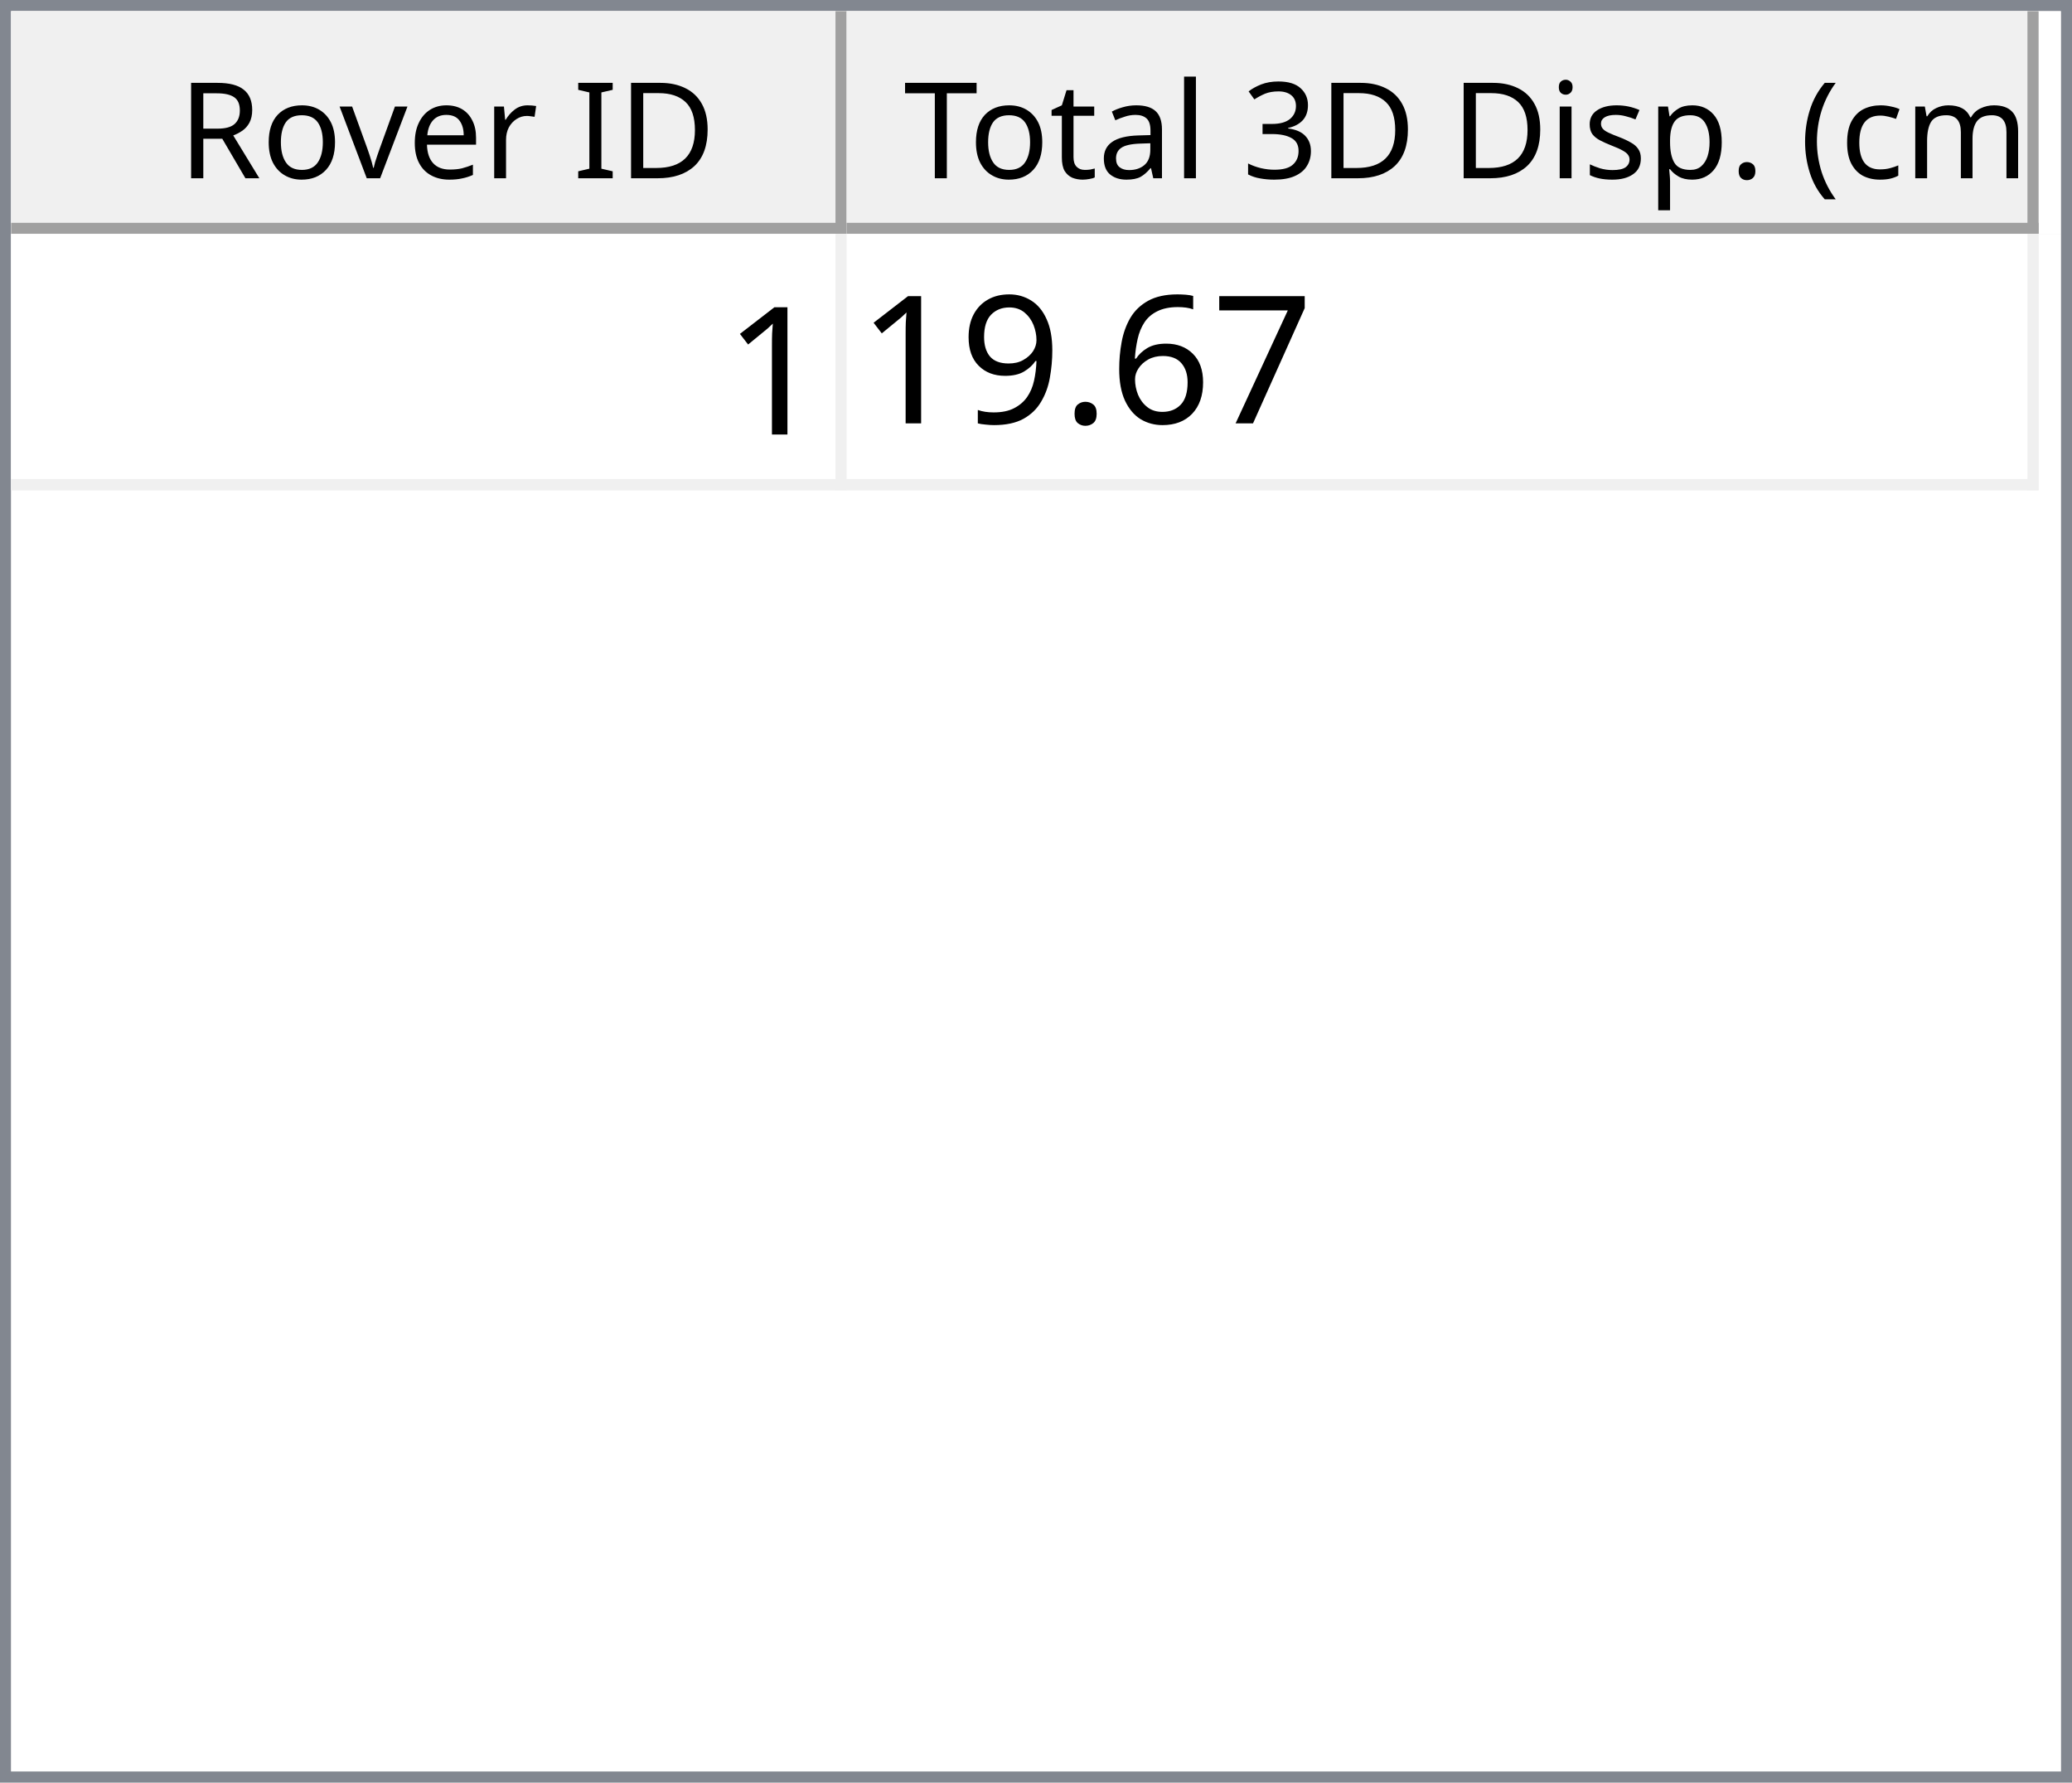
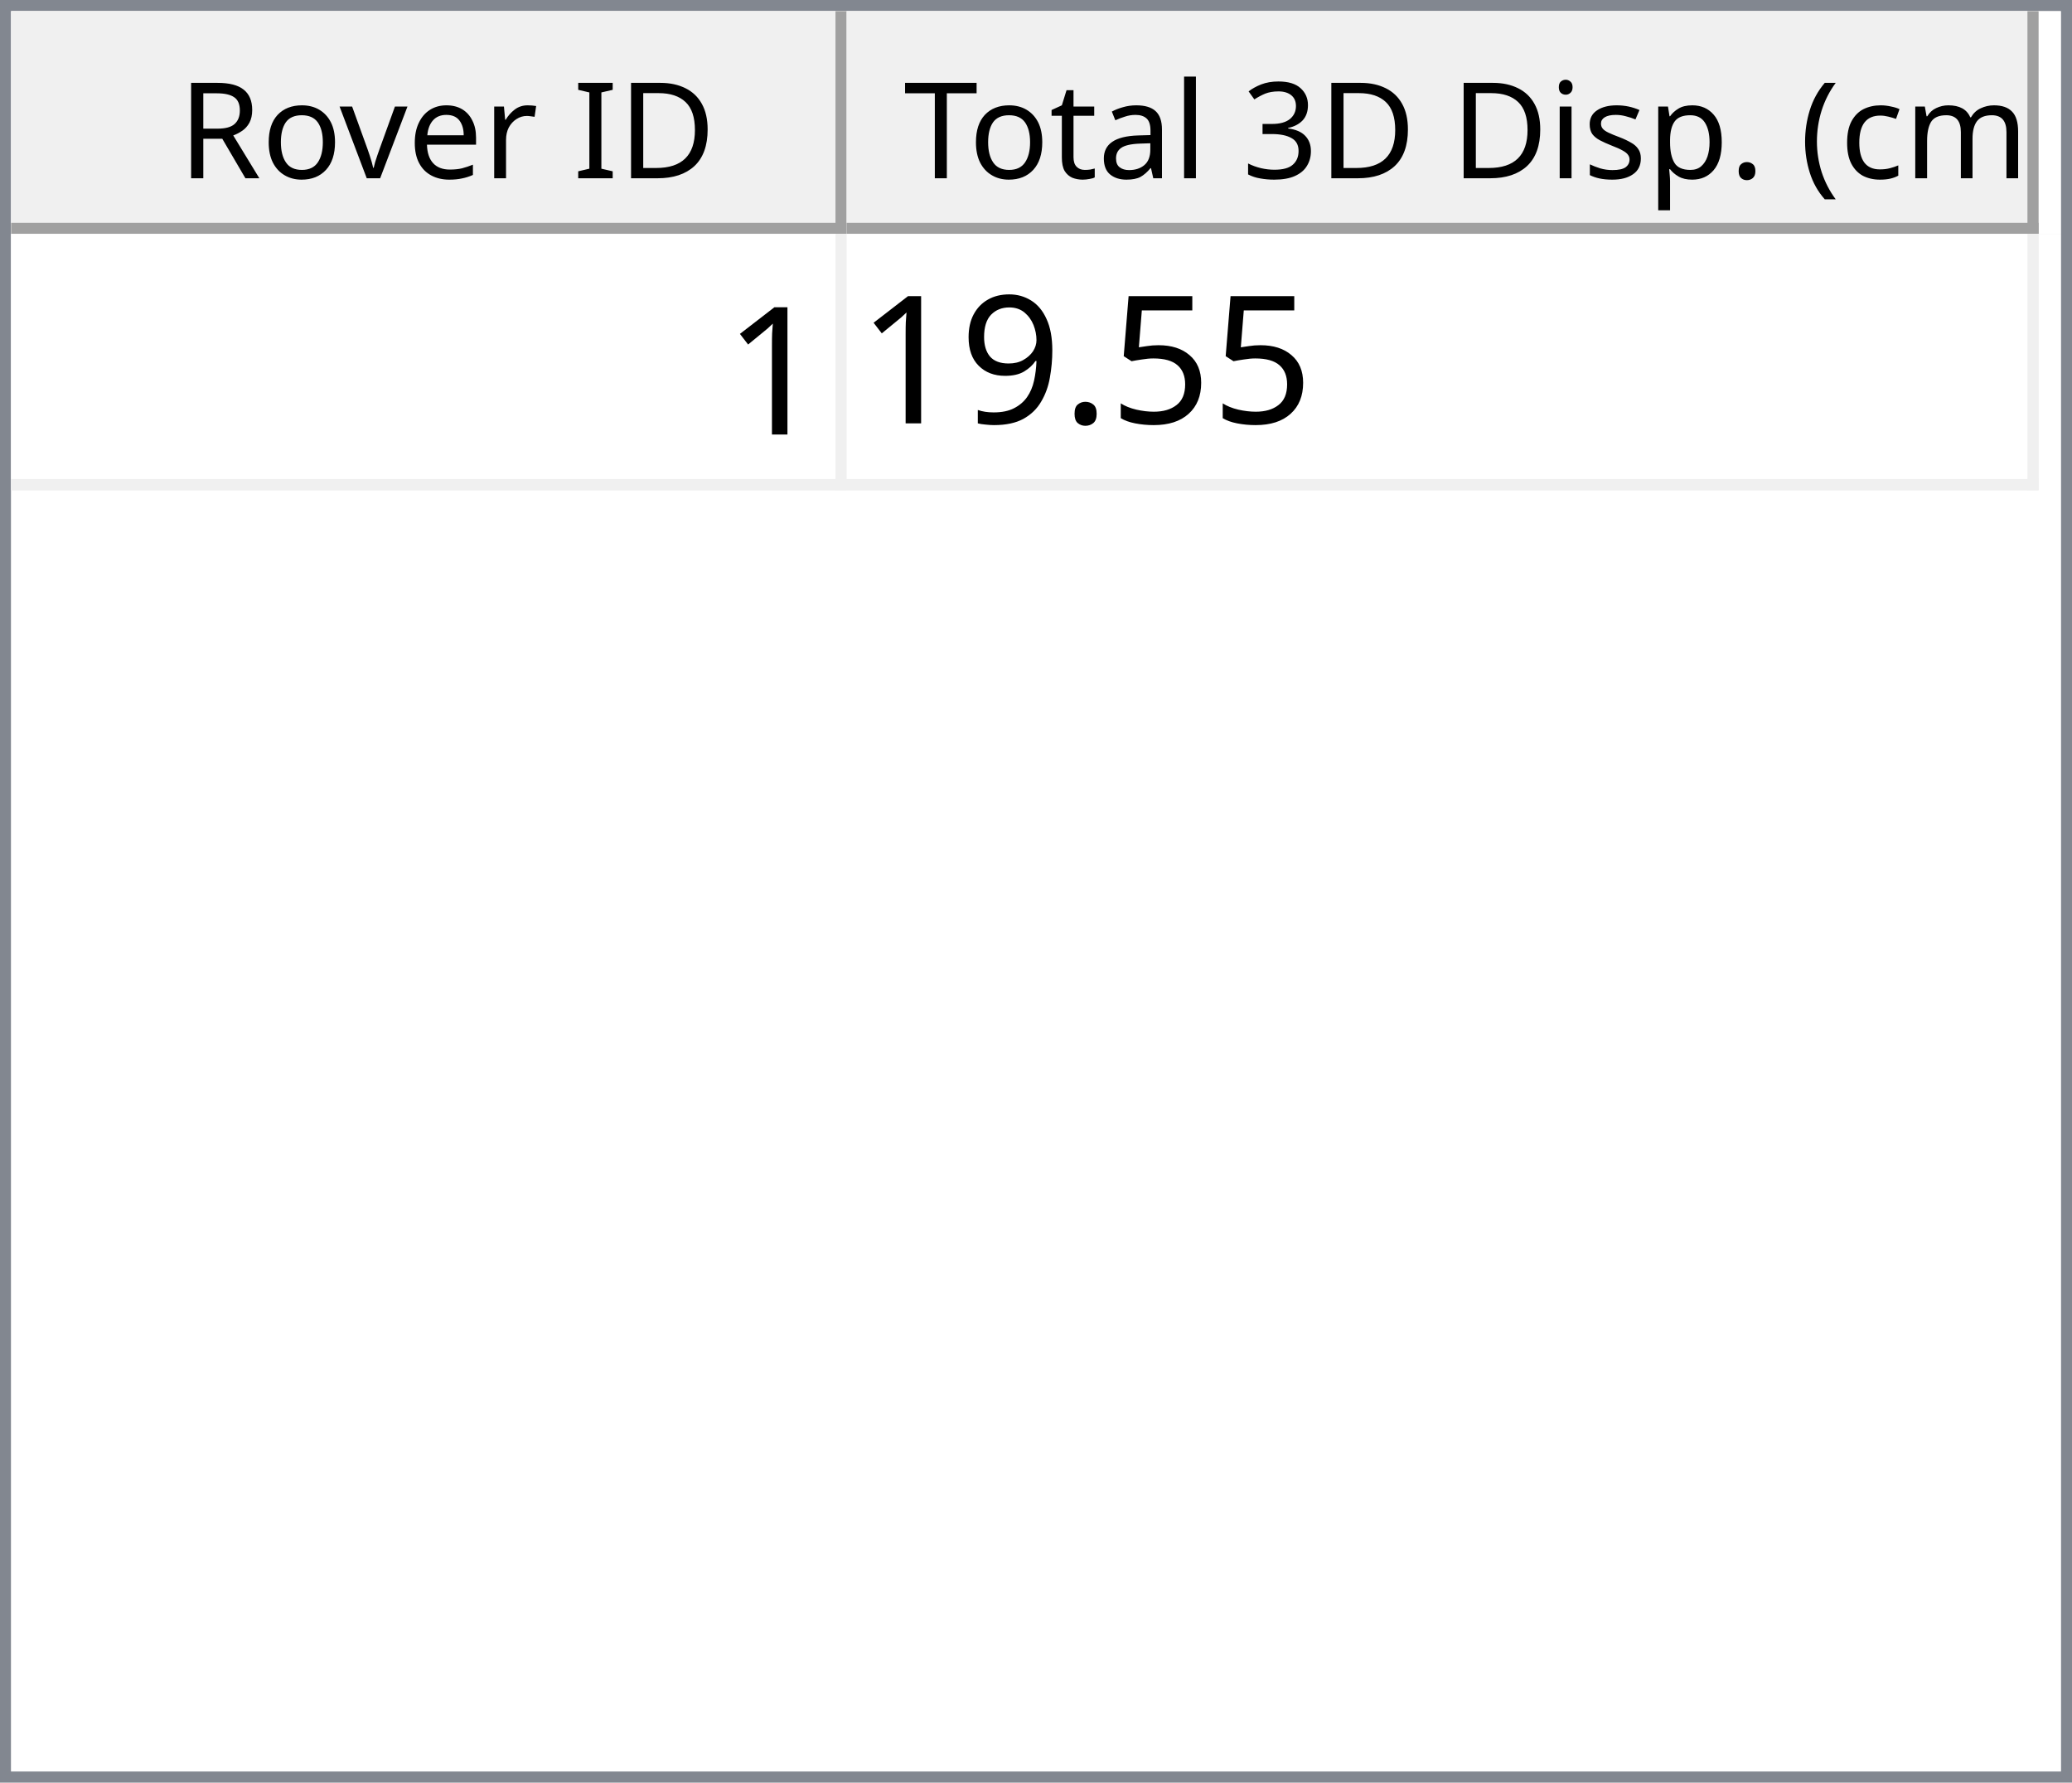
<svg xmlns="http://www.w3.org/2000/svg" style="fill-opacity:1; color-rendering:auto; color-interpolation:auto; text-rendering:auto; stroke:black; stroke-linecap:square; stroke-miterlimit:10; shape-rendering:auto; stroke-opacity:1; fill:black; stroke-dasharray:none; font-weight:normal; stroke-width:1; font-family:'Dialog'; font-style:normal; stroke-linejoin:miter; font-size:12px; stroke-dashoffset:0; image-rendering:auto;" width="186" height="160">
  <defs id="genericDefs" />
  <g>
    <defs id="defs1">
      <clipPath clipPathUnits="userSpaceOnUse" id="clipPath1">
        <path d="M0 0 L186 0 L186 160 L0 160 L0 0 Z" />
      </clipPath>
      <clipPath clipPathUnits="userSpaceOnUse" id="clipPath2">
        <path d="M0 0 L0 160 L186 160 L186 0 Z" />
      </clipPath>
      <clipPath clipPathUnits="userSpaceOnUse" id="clipPath3">
        <path d="M0 0 L0 20 L184 20 L184 0 Z" />
      </clipPath>
      <clipPath clipPathUnits="userSpaceOnUse" id="clipPath4">
        <path d="M0 0 L0 20 L75 20 L75 0 Z" />
      </clipPath>
      <clipPath clipPathUnits="userSpaceOnUse" id="clipPath5">
        <path d="M1 1 L1 19 L74 19 L74 1 Z" />
      </clipPath>
      <clipPath clipPathUnits="userSpaceOnUse" id="clipPath6">
        <path d="M0 0 L0 18 L73 18 L73 0 Z" />
      </clipPath>
      <clipPath clipPathUnits="userSpaceOnUse" id="clipPath7">
        <path d="M-0.5 -0.5 L-0.5 19.5 L74.5 19.5 L74.5 -0.5 Z" />
      </clipPath>
      <clipPath clipPathUnits="userSpaceOnUse" id="clipPath8">
        <path d="M0 0 L0 20 L107 20 L107 0 Z" />
      </clipPath>
      <clipPath clipPathUnits="userSpaceOnUse" id="clipPath9">
        <path d="M1 1 L1 19 L106 19 L106 1 Z" />
      </clipPath>
      <clipPath clipPathUnits="userSpaceOnUse" id="clipPath10">
        <path d="M0 0 L0 18 L105 18 L105 0 Z" />
      </clipPath>
      <clipPath clipPathUnits="userSpaceOnUse" id="clipPath11">
        <path d="M-0.5 -0.5 L-0.5 19.5 L106.5 19.5 L106.5 -0.5 Z" />
      </clipPath>
      <clipPath clipPathUnits="userSpaceOnUse" id="clipPath12">
        <path d="M0 0 L0 138 L184 138 L184 0 Z" />
      </clipPath>
      <clipPath clipPathUnits="userSpaceOnUse" id="clipPath13">
        <path d="M0 0 L0 23 L182 23 L182 0 Z" />
      </clipPath>
      <clipPath clipPathUnits="userSpaceOnUse" id="clipPath14">
        <path d="M-0.5 -0.5 L-0.5 22.5 L181.5 22.5 L181.5 -0.5 Z" />
      </clipPath>
      <clipPath clipPathUnits="userSpaceOnUse" id="clipPath15">
        <path d="M0 0 L0 22 L74 22 L74 0 Z" />
      </clipPath>
      <clipPath clipPathUnits="userSpaceOnUse" id="clipPath16">
        <path d="M0 0 L0 22 L106 22 L106 0 Z" />
      </clipPath>
      <font horiz-adv-x="64.551" id="font1">
        <font-face ascent="107.91" descent="25.098" units-per-em="100" style="font-style:normal; font-family:Segoe UI; font-weight:normal;" />
        <missing-glyph horiz-adv-x="64.551" d="M8.109 0 L8.109 68.266 L56.453 68.266 L56.453 0 L8.109 0 ZM15.328 7.234 L49.219 7.234 L49.219 61.031 L15.328 61.031 L15.328 7.234 Z" />
        <glyph unicode="D" horiz-adv-x="70.117" d="M9.188 0 L9.188 70.016 L28.516 70.016 Q65.531 70.016 65.531 35.891 Q65.531 19.672 55.25 9.836 Q44.969 0 27.734 0 L9.188 0 ZM17.391 62.594 L17.391 7.422 L27.828 7.422 Q41.609 7.422 49.273 14.797 Q56.938 22.172 56.938 35.688 Q56.938 62.594 28.328 62.594 L17.391 62.594 Z" />
        <glyph unicode="I" horiz-adv-x="26.611" d="M17.391 0 L9.188 0 L9.188 70.016 L17.391 70.016 L17.391 0 Z" />
        <glyph unicode=" " horiz-adv-x="27.393" d="" />
        <glyph unicode="r" horiz-adv-x="34.766" d="M34.188 41.891 Q32.078 43.5 28.125 43.5 Q23 43.5 19.555 38.672 Q16.109 33.844 16.109 25.484 L16.109 0 L8.109 0 L8.109 50 L16.109 50 L16.109 39.703 L16.312 39.703 Q18.016 44.969 21.531 47.922 Q25.047 50.875 29.391 50.875 Q32.516 50.875 34.188 50.203 L34.188 41.891 Z" />
        <glyph unicode="e" horiz-adv-x="52.295" d="M48.297 23 L12.984 23 Q13.188 14.656 17.484 10.109 Q21.781 5.562 29.297 5.562 Q37.75 5.562 44.828 11.141 L44.828 3.609 Q38.234 -1.172 27.391 -1.172 Q16.797 -1.172 10.742 5.641 Q4.688 12.453 4.688 24.812 Q4.688 36.469 11.305 43.82 Q17.922 51.172 27.734 51.172 Q37.547 51.172 42.922 44.828 Q48.297 38.484 48.297 27.203 L48.297 23 ZM40.094 29.781 Q40.047 36.719 36.75 40.578 Q33.453 44.438 27.594 44.438 Q21.922 44.438 17.969 40.383 Q14.016 36.328 13.094 29.781 L40.094 29.781 Z" />
        <glyph unicode="v" horiz-adv-x="47.9" d="M47.406 50 L27.484 0 L19.625 0 L0.688 50 L9.469 50 L22.172 13.672 Q23.578 9.672 23.922 6.688 L24.125 6.688 Q24.609 10.453 25.688 13.484 L38.969 50 L47.406 50 Z" />
        <glyph unicode="o" horiz-adv-x="58.594" d="M29 -1.172 Q17.922 -1.172 11.305 5.836 Q4.688 12.844 4.688 24.422 Q4.688 37.016 11.57 44.094 Q18.453 51.172 30.172 51.172 Q41.359 51.172 47.633 44.289 Q53.906 37.406 53.906 25.203 Q53.906 13.234 47.141 6.031 Q40.375 -1.172 29 -1.172 ZM29.594 44.438 Q21.875 44.438 17.383 39.188 Q12.891 33.938 12.891 24.703 Q12.891 15.828 17.43 10.695 Q21.969 5.562 29.594 5.562 Q37.359 5.562 41.531 10.594 Q45.703 15.625 45.703 24.906 Q45.703 34.281 41.531 39.359 Q37.359 44.438 29.594 44.438 Z" />
        <glyph unicode="R" horiz-adv-x="59.814" d="M59.375 0 L49.609 0 L37.891 19.625 Q36.281 22.359 34.766 24.289 Q33.25 26.219 31.664 27.438 Q30.078 28.656 28.25 29.219 Q26.422 29.781 24.125 29.781 L17.391 29.781 L17.391 0 L9.188 0 L9.188 70.016 L30.078 70.016 Q34.672 70.016 38.555 68.867 Q42.438 67.719 45.289 65.375 Q48.141 63.031 49.758 59.547 Q51.375 56.062 51.375 51.375 Q51.375 47.703 50.273 44.656 Q49.172 41.609 47.148 39.211 Q45.125 36.812 42.266 35.133 Q39.406 33.453 35.844 32.516 L35.844 32.328 Q37.594 31.547 38.891 30.547 Q40.188 29.547 41.359 28.18 Q42.531 26.812 43.68 25.078 Q44.828 23.344 46.234 21.047 L59.375 0 ZM17.391 62.594 L17.391 37.203 L28.516 37.203 Q31.594 37.203 34.203 38.133 Q36.812 39.062 38.719 40.797 Q40.625 42.531 41.703 45.047 Q42.781 47.562 42.781 50.688 Q42.781 56.297 39.141 59.445 Q35.5 62.594 28.609 62.594 L17.391 62.594 Z" />
        <glyph unicode=")" horiz-adv-x="30.176" d="M8.297 -15.922 L1.172 -15.922 Q16.406 2.344 16.406 26.812 Q16.406 51.469 1.078 70.016 L8.297 70.016 Q23.531 52.156 23.531 26.703 Q23.531 1.375 8.297 -15.922 Z" />
        <glyph unicode="m" horiz-adv-x="86.133" d="M79.109 0 L71.094 0 L71.094 28.719 Q71.094 37.016 68.531 40.727 Q65.969 44.438 59.906 44.438 Q54.781 44.438 51.195 39.75 Q47.609 35.062 47.609 28.516 L47.609 0 L39.594 0 L39.594 29.688 Q39.594 44.438 28.219 44.438 Q22.953 44.438 19.531 40.016 Q16.109 35.594 16.109 28.516 L16.109 0 L8.109 0 L8.109 50 L16.109 50 L16.109 42.094 L16.312 42.094 Q21.625 51.172 31.844 51.172 Q36.969 51.172 40.773 48.312 Q44.578 45.453 46 40.828 Q51.562 51.172 62.594 51.172 Q79.109 51.172 79.109 30.812 L79.109 0 Z" />
        <glyph unicode="c" horiz-adv-x="46.191" d="M42.188 2.297 Q36.422 -1.172 28.516 -1.172 Q17.828 -1.172 11.258 5.789 Q4.688 12.75 4.688 23.828 Q4.688 36.188 11.766 43.68 Q18.844 51.172 30.672 51.172 Q37.25 51.172 42.281 48.734 L42.281 40.531 Q36.719 44.438 30.375 44.438 Q22.703 44.438 17.797 38.945 Q12.891 33.453 12.891 24.516 Q12.891 15.719 17.508 10.641 Q22.125 5.562 29.891 5.562 Q36.422 5.562 42.188 9.906 L42.188 2.297 Z" />
        <glyph unicode="(" horiz-adv-x="30.176" d="M29.109 -15.922 L21.969 -15.922 Q6.844 1.375 6.844 26.703 Q6.844 52.156 21.969 70.016 L29.203 70.016 Q13.875 51.469 13.875 26.812 Q13.875 2.344 29.109 -15.922 Z" />
        <glyph unicode="." horiz-adv-x="21.68" d="M10.891 -1.078 Q8.641 -1.078 7.055 0.539 Q5.469 2.156 5.469 4.391 Q5.469 6.641 7.055 8.273 Q8.641 9.906 10.891 9.906 Q13.188 9.906 14.797 8.273 Q16.406 6.641 16.406 4.391 Q16.406 2.156 14.797 0.539 Q13.188 -1.078 10.891 -1.078 Z" />
        <glyph unicode="p" horiz-adv-x="58.789" d="M16.312 7.234 L16.109 7.234 L16.109 -23 L8.109 -23 L8.109 50 L16.109 50 L16.109 41.219 L16.312 41.219 Q22.219 51.172 33.594 51.172 Q43.266 51.172 48.688 44.461 Q54.109 37.75 54.109 26.469 Q54.109 13.922 48 6.375 Q41.891 -1.172 31.297 -1.172 Q21.578 -1.172 16.312 7.234 ZM16.109 27.391 L16.109 20.406 Q16.109 14.203 20.141 9.883 Q24.172 5.562 30.375 5.562 Q37.641 5.562 41.773 11.133 Q45.906 16.703 45.906 26.609 Q45.906 34.969 42.047 39.703 Q38.188 44.438 31.594 44.438 Q24.609 44.438 20.359 39.578 Q16.109 34.719 16.109 27.391 Z" />
        <glyph unicode="s" horiz-adv-x="42.432" d="M5.078 1.812 L5.078 10.406 Q11.625 5.562 19.484 5.562 Q30.031 5.562 30.031 12.594 Q30.031 14.594 29.125 15.992 Q28.219 17.391 26.68 18.461 Q25.141 19.531 23.07 20.383 Q21 21.234 18.609 22.172 Q15.281 23.484 12.766 24.828 Q10.25 26.172 8.57 27.859 Q6.891 29.547 6.031 31.695 Q5.172 33.844 5.172 36.719 Q5.172 40.234 6.789 42.945 Q8.406 45.656 11.086 47.484 Q13.766 49.312 17.211 50.242 Q20.656 51.172 24.312 51.172 Q30.812 51.172 35.938 48.922 L35.938 40.828 Q30.422 44.438 23.25 44.438 Q21 44.438 19.195 43.922 Q17.391 43.406 16.094 42.477 Q14.797 41.547 14.086 40.258 Q13.375 38.969 13.375 37.406 Q13.375 35.453 14.086 34.133 Q14.797 32.812 16.164 31.789 Q17.531 30.766 19.484 29.938 Q21.438 29.109 23.922 28.125 Q27.25 26.859 29.883 25.516 Q32.516 24.172 34.375 22.484 Q36.234 20.797 37.234 18.602 Q38.234 16.406 38.234 13.375 Q38.234 9.672 36.602 6.938 Q34.969 4.203 32.234 2.398 Q29.5 0.594 25.93 -0.289 Q22.359 -1.172 18.453 -1.172 Q10.75 -1.172 5.078 1.812 Z" />
        <glyph unicode="i" horiz-adv-x="24.219" d="M12.203 62.703 Q10.062 62.703 8.547 64.164 Q7.031 65.625 7.031 67.875 Q7.031 70.125 8.547 71.609 Q10.062 73.094 12.203 73.094 Q14.406 73.094 15.945 71.609 Q17.484 70.125 17.484 67.875 Q17.484 65.719 15.945 64.211 Q14.406 62.703 12.203 62.703 ZM16.109 0 L8.109 0 L8.109 50 L16.109 50 L16.109 0 Z" />
        <glyph unicode="3" horiz-adv-x="53.906" d="M46.531 19.828 Q46.531 15.094 44.75 11.211 Q42.969 7.328 39.719 4.57 Q36.469 1.812 31.93 0.297 Q27.391 -1.219 21.922 -1.219 Q11.922 -1.219 6 2.594 L6 11.188 Q13.094 5.609 22.219 5.609 Q25.875 5.609 28.828 6.539 Q31.781 7.469 33.906 9.227 Q36.031 10.984 37.18 13.477 Q38.328 15.969 38.328 19.094 Q38.328 32.812 18.797 32.812 L12.984 32.812 L12.984 39.594 L18.5 39.594 Q35.797 39.594 35.797 52.484 Q35.797 64.406 22.609 64.406 Q15.188 64.406 8.688 59.422 L8.688 67.188 Q15.375 71.188 24.609 71.188 Q29 71.188 32.57 69.969 Q36.141 68.75 38.68 66.555 Q41.219 64.359 42.609 61.281 Q44 58.203 44 54.5 Q44 40.672 30.031 36.719 L30.031 36.531 Q33.594 36.141 36.625 34.797 Q39.656 33.453 41.852 31.305 Q44.047 29.156 45.289 26.25 Q46.531 23.344 46.531 19.828 Z" />
        <glyph unicode="l" horiz-adv-x="24.219" d="M16.109 0 L8.109 0 L8.109 74.031 L16.109 74.031 L16.109 0 Z" />
        <glyph unicode="a" horiz-adv-x="50.879" d="M43.891 0 L35.891 0 L35.891 7.812 L35.688 7.812 Q30.469 -1.172 20.312 -1.172 Q12.844 -1.172 8.617 2.781 Q4.391 6.734 4.391 13.281 Q4.391 27.297 20.906 29.594 L35.891 31.688 Q35.891 44.438 25.594 44.438 Q16.547 44.438 9.281 38.281 L9.281 46.484 Q16.656 51.172 26.266 51.172 Q43.891 51.172 43.891 32.516 L43.891 0 ZM35.891 25.297 L23.828 23.641 Q18.266 22.859 15.43 20.875 Q12.594 18.891 12.594 13.875 Q12.594 10.203 15.211 7.883 Q17.828 5.562 22.172 5.562 Q28.125 5.562 32.008 9.742 Q35.891 13.922 35.891 20.312 L35.891 25.297 Z" />
        <glyph unicode="t" horiz-adv-x="33.887" d="M31.297 0.484 Q28.469 -1.078 23.828 -1.078 Q10.688 -1.078 10.688 13.578 L10.688 43.172 L2.094 43.172 L2.094 50 L10.688 50 L10.688 62.203 L18.703 64.797 L18.703 50 L31.297 50 L31.297 43.172 L18.703 43.172 L18.703 14.984 Q18.703 9.969 20.414 7.82 Q22.125 5.672 26.078 5.672 Q29.109 5.672 31.297 7.328 L31.297 0.484 Z" />
        <glyph unicode="T" horiz-adv-x="52.393" d="M50.594 62.594 L30.375 62.594 L30.375 0 L22.172 0 L22.172 62.594 L2 62.594 L2 70.016 L50.594 70.016 L50.594 62.594 Z" />
      </font>
      <font horiz-adv-x="75.0" id="font2">
        <font-face ascent="100.537" descent="21.973" units-per-em="100" style="font-style:normal; font-family:sans-serif; font-weight:normal;" />
        <missing-glyph horiz-adv-x="75.0" d="M12.5 0 L12.5 62.5 L62.5 62.5 L62.5 0 L12.5 0 ZM14.062 1.562 L60.938 1.562 L60.938 60.938 L14.062 60.938 L14.062 1.562 Z" />
        <glyph unicode="1" horiz-adv-x="55.615" d="M37.25 0 L28.469 0 L28.469 56 Q25.297 52.984 20.141 49.953 Q14.984 46.922 10.891 45.406 L10.891 53.906 Q18.266 57.375 23.781 62.305 Q29.297 67.234 31.594 71.875 L37.25 71.875 L37.25 0 Z" />
-         <glyph unicode="7" horiz-adv-x="55.615" d="M4.734 62.203 L4.734 70.656 L51.078 70.656 L51.078 63.812 Q44.234 56.547 37.523 44.484 Q30.812 32.422 27.156 19.672 Q24.516 10.688 23.781 0 L14.75 0 Q14.891 8.453 18.062 20.414 Q21.234 32.375 27.172 43.484 Q33.109 54.594 39.797 62.203 L4.734 62.203 Z" />
-         <glyph unicode="6" horiz-adv-x="55.615" d="M49.75 54.047 L41.016 53.375 Q39.844 58.547 37.703 60.891 Q34.125 64.656 28.906 64.656 Q24.703 64.656 21.531 62.312 Q17.391 59.281 14.992 53.469 Q12.594 47.656 12.5 36.922 Q15.672 41.75 20.266 44.094 Q24.859 46.438 29.891 46.438 Q38.672 46.438 44.852 39.969 Q51.031 33.5 51.031 23.25 Q51.031 16.5 48.125 10.719 Q45.219 4.938 40.141 1.859 Q35.062 -1.219 28.609 -1.219 Q17.625 -1.219 10.695 6.859 Q3.766 14.938 3.766 33.5 Q3.766 54.25 11.422 63.672 Q18.109 71.875 29.438 71.875 Q37.891 71.875 43.289 67.141 Q48.688 62.406 49.75 54.047 ZM13.875 23.188 Q13.875 18.656 15.797 14.508 Q17.719 10.359 21.188 8.18 Q24.656 6 28.469 6 Q34.031 6 38.039 10.492 Q42.047 14.984 42.047 22.703 Q42.047 30.125 38.086 34.398 Q34.125 38.672 28.125 38.672 Q22.172 38.672 18.023 34.398 Q13.875 30.125 13.875 23.188 Z" />
+         <glyph unicode="5" horiz-adv-x="55.615" d="M4.156 18.75 L13.375 19.531 Q14.406 12.797 18.141 9.398 Q21.875 6 27.156 6 Q33.5 6 37.891 10.789 Q42.281 15.578 42.281 23.484 Q42.281 31 38.062 35.352 Q33.844 39.703 27 39.703 Q22.75 39.703 19.336 37.773 Q15.922 35.844 13.969 32.766 L5.719 33.844 L12.641 70.609 L48.25 70.609 L48.25 62.203 L19.672 62.203 L15.828 42.969 Q22.266 47.469 29.344 47.469 Q38.719 47.469 45.164 40.969 Q51.609 34.469 51.609 24.266 Q51.609 14.547 45.953 7.469 Q39.062 -1.219 27.156 -1.219 Q17.391 -1.219 11.211 4.25 Q5.031 9.719 4.156 18.75 Z" />
        <glyph unicode="." horiz-adv-x="27.783" d="M9.078 0 L9.078 10.016 L19.094 10.016 L19.094 0 L9.078 0 Z" />
        <glyph unicode="9" horiz-adv-x="55.615" d="M5.469 16.547 L13.922 17.328 Q14.984 11.375 18.016 8.688 Q21.047 6 25.781 6 Q29.828 6 32.883 7.859 Q35.938 9.719 37.891 12.82 Q39.844 15.922 41.164 21.195 Q42.484 26.469 42.484 31.938 Q42.484 32.516 42.438 33.688 Q39.797 29.5 35.234 26.883 Q30.672 24.266 25.344 24.266 Q16.453 24.266 10.305 30.711 Q4.156 37.156 4.156 47.703 Q4.156 58.594 10.578 65.234 Q17 71.875 26.656 71.875 Q33.641 71.875 39.43 68.117 Q45.219 64.359 48.219 57.398 Q51.219 50.438 51.219 37.25 Q51.219 23.531 48.242 15.406 Q45.266 7.281 39.383 3.031 Q33.5 -1.219 25.594 -1.219 Q17.188 -1.219 11.867 3.445 Q6.547 8.109 5.469 16.547 ZM41.453 48.141 Q41.453 55.719 37.43 60.156 Q33.406 64.594 27.734 64.594 Q21.875 64.594 17.531 59.812 Q13.188 55.031 13.188 47.406 Q13.188 40.578 17.312 36.305 Q21.438 32.031 27.484 32.031 Q33.594 32.031 37.523 36.305 Q41.453 40.578 41.453 48.141 Z" />
      </font>
    </defs>
    <g style="fill:white; stroke:white;">
      <rect x="0" y="0" width="186" style="clip-path:url(#clipPath1); stroke:none;" height="160" />
    </g>
    <g style="fill:white; text-rendering:optimizeSpeed; color-rendering:optimizeSpeed; image-rendering:optimizeSpeed; shape-rendering:crispEdges; stroke:white; color-interpolation:sRGB;">
      <rect x="0" width="186" height="160" y="0" style="stroke:none;" />
      <path style="stroke:none;" d="M0 160 L186 160 L186 0 L0 0 Z" />
    </g>
    <g style="fill:rgb(240,240,240); font-family:'Segoe UI'; stroke:rgb(240,240,240);">
      <rect x="0" y="0" width="186" style="clip-path:url(#clipPath2); stroke:none;" height="160" />
    </g>
    <g style="fill:rgb(130,135,144); font-family:'Segoe UI'; stroke:rgb(130,135,144);">
      <path d="M0 0 L186 0 L186 160 L0 160 L0 0 ZM1 1 L185 1 L185 159 L1 159 L1 1 Z" style="fill-rule:evenodd; clip-path:url(#clipPath2); stroke:none;" />
    </g>
    <g style="fill:white; font-family:'Segoe UI'; stroke:white;" transform="translate(1,1)">
      <rect x="0" y="0" width="184" style="clip-path:url(#clipPath3); stroke:none;" height="20" />
    </g>
    <g style="fill:rgb(240,240,240); font-family:'Segoe UI'; stroke:rgb(240,240,240);" transform="translate(1,1)">
      <rect x="0" y="0" width="75" style="clip-path:url(#clipPath4); stroke:none;" height="20" />
    </g>
    <g style="font-family:'Segoe UI';" transform="translate(2,2)">
      <text x="14" xml:space="preserve" y="14" style="clip-path:url(#clipPath6); stroke:none;">Rover ID</text>
    </g>
    <g style="fill:rgb(160,160,160); font-family:'Segoe UI'; stroke:rgb(160,160,160); stroke-linejoin:bevel;" transform="translate(1.5,1.5)">
      <line x1="74" x2="74" y1="0" style="fill:none; clip-path:url(#clipPath7);" y2="19" />
    </g>
    <g style="fill:rgb(160,160,160); font-family:'Segoe UI'; stroke:rgb(160,160,160); stroke-linejoin:bevel;" transform="matrix(1,0,0,1,1,1) translate(0.5,0.5)">
      <line x1="0" x2="74" y1="19" style="fill:none; clip-path:url(#clipPath7);" y2="19" />
    </g>
    <g style="fill:rgb(240,240,240); font-family:'Segoe UI'; stroke:rgb(240,240,240);" transform="translate(76,1)">
      <rect x="0" y="0" width="107" style="clip-path:url(#clipPath8); stroke:none;" height="20" />
    </g>
    <g style="font-family:'Segoe UI';" transform="translate(77,2)">
      <text x="1" xml:space="preserve" y="14" style="clip-path:url(#clipPath10); stroke:none;"> Total 3D Disp. (cm)</text>
    </g>
    <g style="fill:rgb(160,160,160); font-family:'Segoe UI'; stroke:rgb(160,160,160); stroke-linejoin:bevel;" transform="translate(76.5,1.5)">
      <line x1="106" x2="106" y1="0" style="fill:none; clip-path:url(#clipPath11);" y2="19" />
    </g>
    <g style="fill:rgb(160,160,160); font-family:'Segoe UI'; stroke:rgb(160,160,160); stroke-linejoin:bevel;" transform="matrix(1,0,0,1,76,1) translate(0.5,0.5)">
      <line x1="0" x2="106" y1="19" style="fill:none; clip-path:url(#clipPath11);" y2="19" />
    </g>
    <g style="fill:white; font-family:'Segoe UI'; stroke:white;" transform="translate(1,21)">
      <rect x="0" y="0" width="184" style="clip-path:url(#clipPath12); stroke:none;" height="138" />
    </g>
    <g style="fill:rgb(240,240,240); font-size:16px; font-family:sans-serif; stroke:rgb(240,240,240);" transform="translate(1,21)">
      <rect x="0" y="0" width="182" style="clip-path:url(#clipPath13); stroke:none;" height="23" />
      <line transform="translate(0.5,0.5)" x1="0" x2="181" y1="22" style="clip-path:url(#clipPath14); fill:none; stroke-linejoin:bevel;" y2="22" />
    </g>
    <g transform="matrix(1,0,0,1,1,21) translate(0.5,0.5)" style="fill:rgb(240,240,240); font-size:16px; font-family:sans-serif; stroke:rgb(240,240,240); stroke-linejoin:bevel;">
      <line x1="74" x2="74" y1="0" style="fill:none; clip-path:url(#clipPath14);" y2="22" />
    </g>
    <g transform="matrix(1,0,0,1,1,21) translate(0.5,0.5)" style="fill:rgb(240,240,240); font-size:16px; font-family:sans-serif; stroke:rgb(240,240,240); stroke-linejoin:bevel;">
      <line x1="181" x2="181" y1="0" style="fill:none; clip-path:url(#clipPath14);" y2="22" />
    </g>
    <g style="fill:white; font-size:16px; font-family:sans-serif; stroke:white;" transform="matrix(1,0,0,1,1,21)">
      <rect x="0" y="0" width="74" style="clip-path:url(#clipPath15); stroke:none;" height="22" />
      <text x="64" y="18" style="fill:black; clip-path:url(#clipPath15); stroke:none;" xml:space="preserve">1</text>
    </g>
    <g style="fill:white; font-size:16px; font-family:sans-serif; stroke:white;" transform="matrix(1,0,0,1,1,21) translate(75,0)">
      <rect x="0" y="0" width="106" style="clip-path:url(#clipPath16); stroke:none;" height="22" />
-       <text x="1" y="17" style="fill:black; clip-path:url(#clipPath16); stroke:none;" xml:space="preserve">19.67</text>
+       <text x="1" y="17" style="fill:black; clip-path:url(#clipPath16); stroke:none;" xml:space="preserve">19.55</text>
    </g>
  </g>
</svg>
